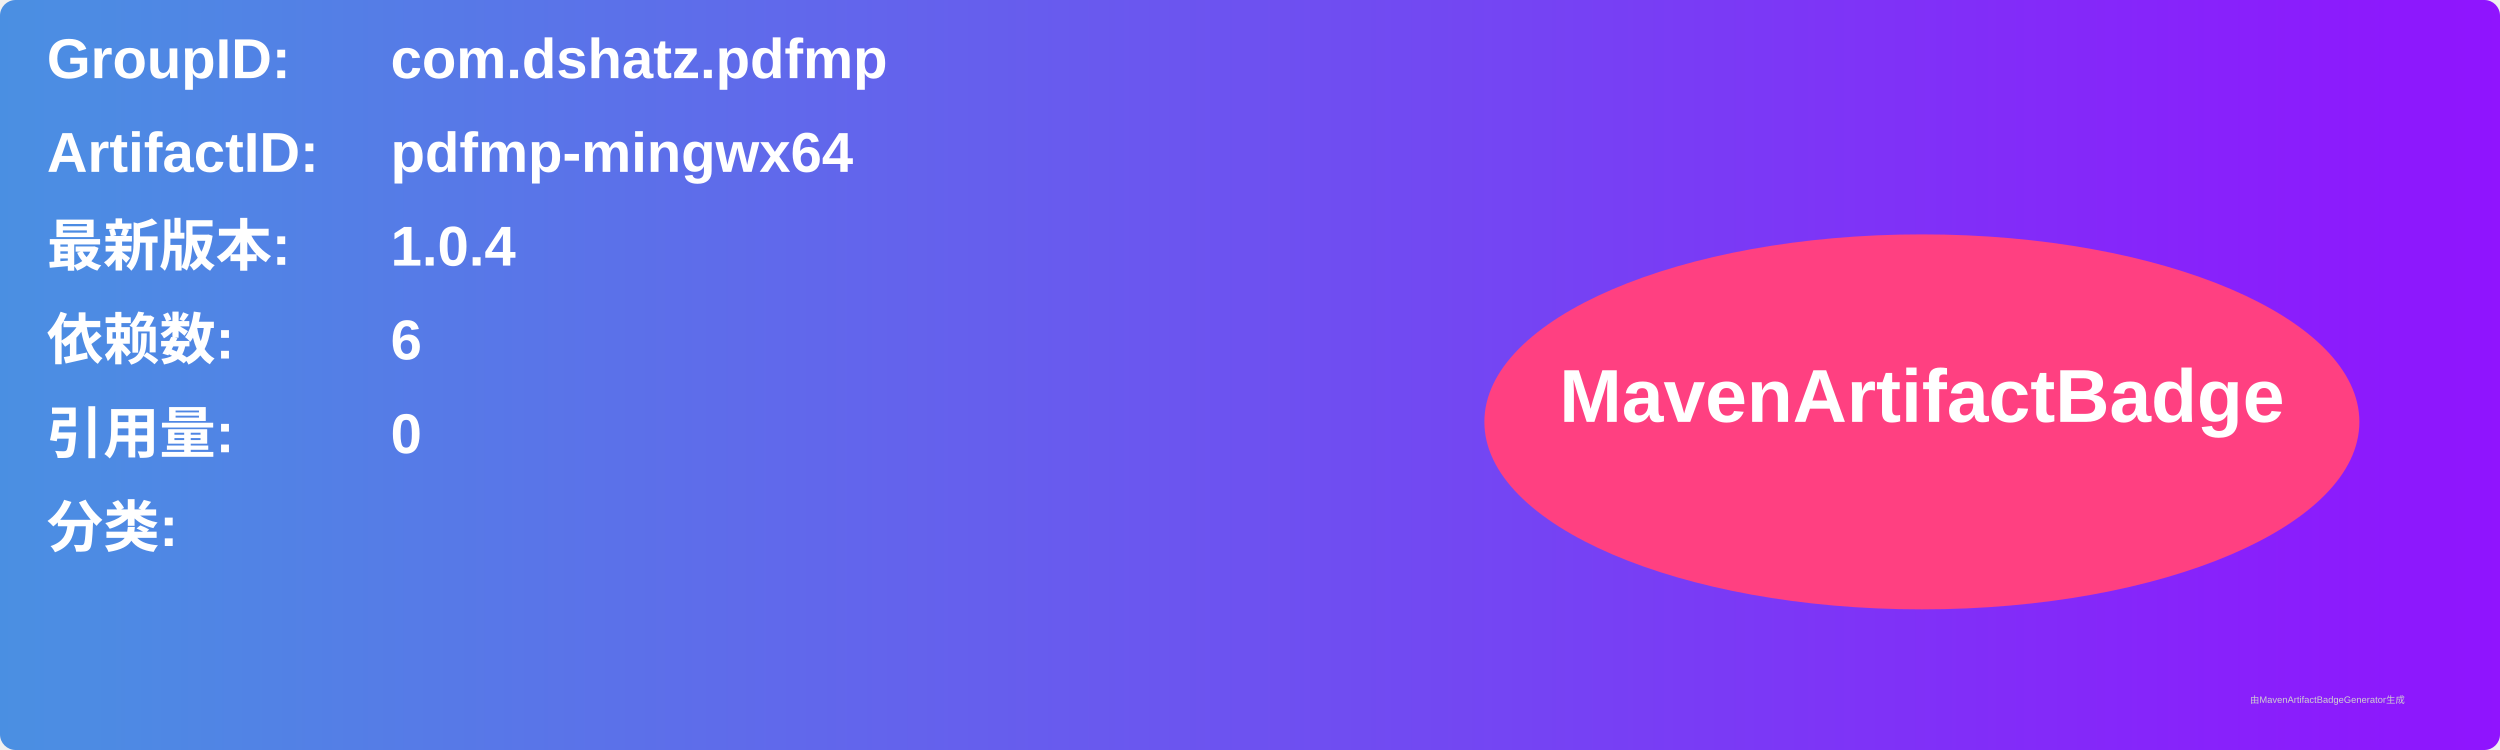
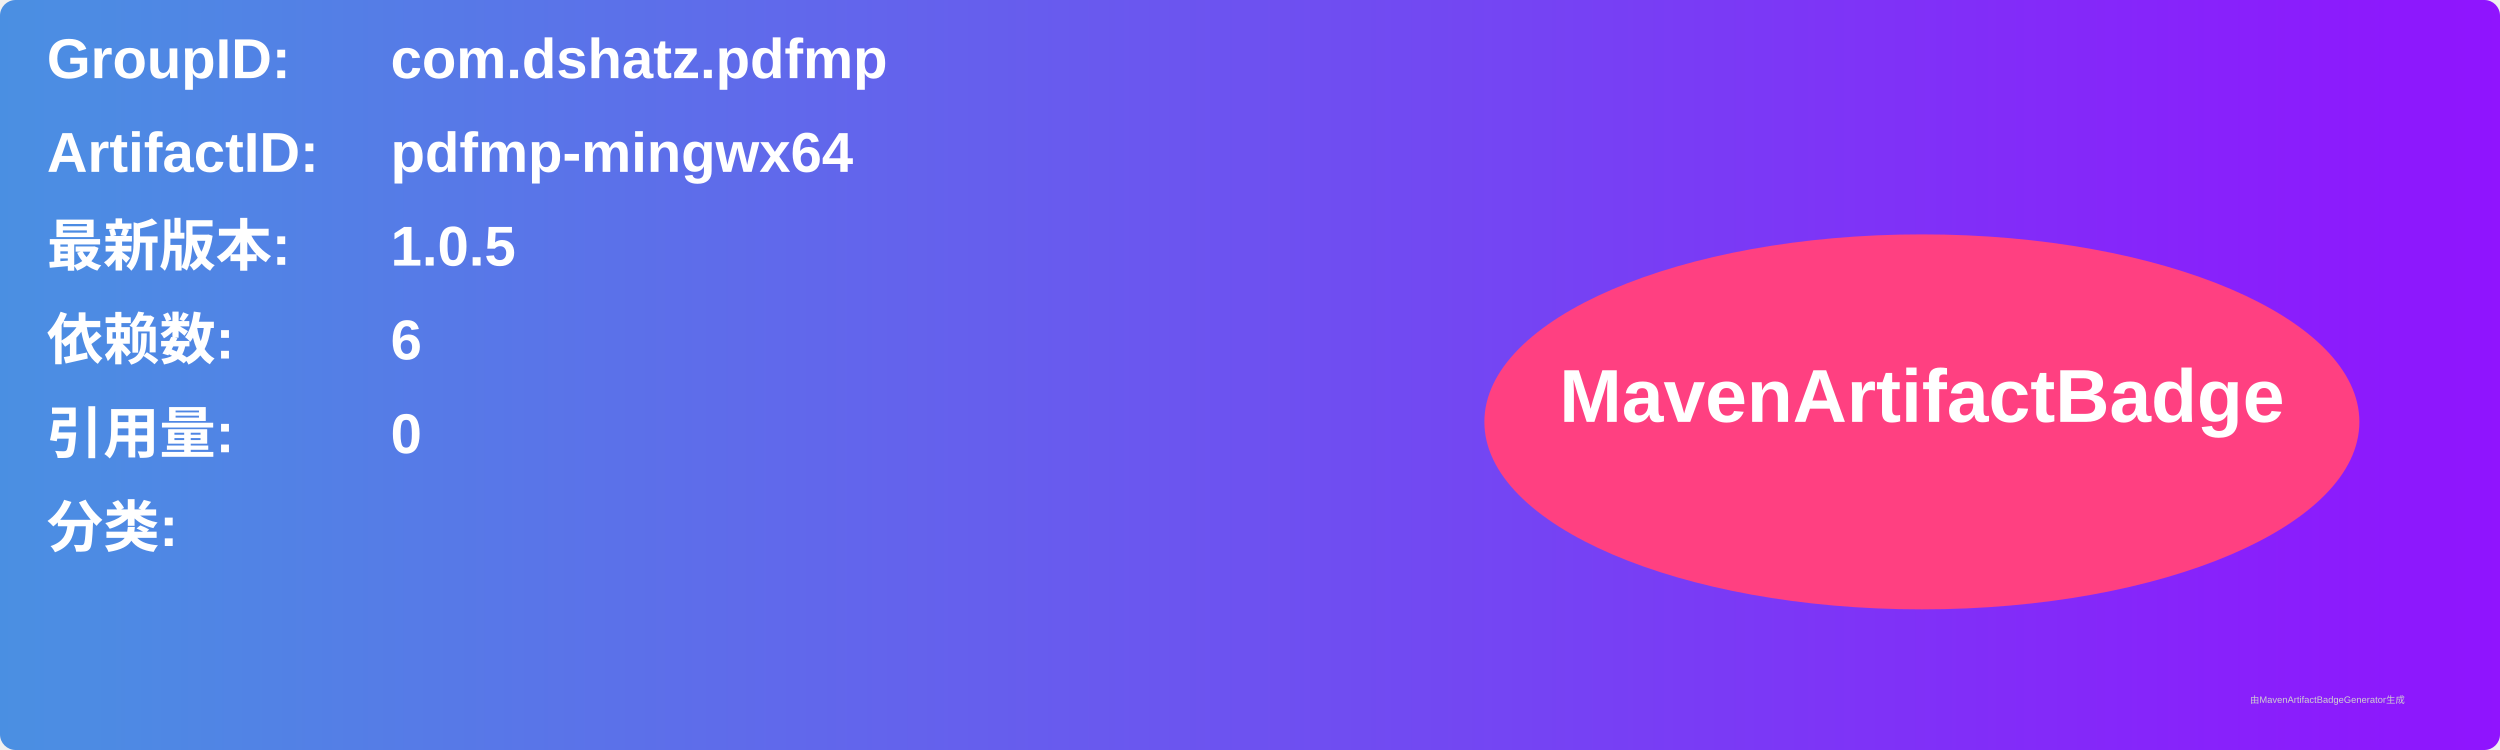
<svg xmlns="http://www.w3.org/2000/svg" width="800" height="240" viewBox="0 0 800 240">
  <linearGradient id="grad" x1="0%" y1="0%" x2="100%" y2="0%">
    <stop offset="0%" stop-color="#4a90e2" />
    <stop offset="100%" stop-color="#9013fe" />
  </linearGradient>
  <rect width="100%" height="100%" rx="5" ry="5" fill="url(#grad)" />
  <g transform="translate(15, 15)">
    <text x="0" y="10" font-family="Arial" font-size="18" fill="white" font-weight="bold" width="260">GroupID:</text>
    <text x="110" y="10" font-family="Arial" font-size="18" fill="white" font-weight="bold" width="460">com.dshatz.pdfmp</text>
    <text x="0" y="40" font-family="Arial" font-size="18" fill="white" font-weight="bold" width="260">ArtifactID:</text>
    <text x="110" y="40" font-family="Arial" font-size="18" fill="white" font-weight="bold" width="460">pdfmp-mingwx64</text>
    <text x="0" y="70" font-family="Arial" font-size="18" fill="white" font-weight="bold">最新版本:</text>
    <text x="110" y="70" font-family="Arial" font-size="18" fill="white" font-weight="bold">
-       <tspan font-weight="bold">1.0.4</tspan>
+       <tspan font-weight="bold">1.0.5</tspan>
    </text>
    <text x="0" y="100" font-family="Arial" font-size="18" fill="white" font-weight="bold">依赖数: </text>
    <text x="110" y="100" font-family="Arial" font-size="18" fill="white">
      <tspan font-weight="bold">6</tspan>
    </text>
    <text x="0" y="130" font-family="Arial" font-size="18" fill="white" font-weight="bold">引用量: </text>
    <text x="110" y="130" font-family="Arial" font-size="18" fill="white">
      <tspan font-weight="bold">0</tspan>
    </text>
    <text x="0" y="160" font-family="Arial" font-size="18" fill="white" font-weight="bold">分类:</text>
    <text x="10" y="190" font-family="Arial" font-size="10" fill="white">
      <tspan font-weight="bold" />
    </text>
    <ellipse cx="600" cy="120" rx="140" ry="60" fill="#ff4081" />
    <text x="600" y="120" text-anchor="middle" font-family="Arial" font-size="24" fill="white" font-weight="bold">MavenArtifactBadge</text>
  </g>
  <text x="720" y="225" font-family="Arial" font-size="3" fill="#d0d0d0">由MavenArtifactBadgeGenerator生成</text>
</svg>
